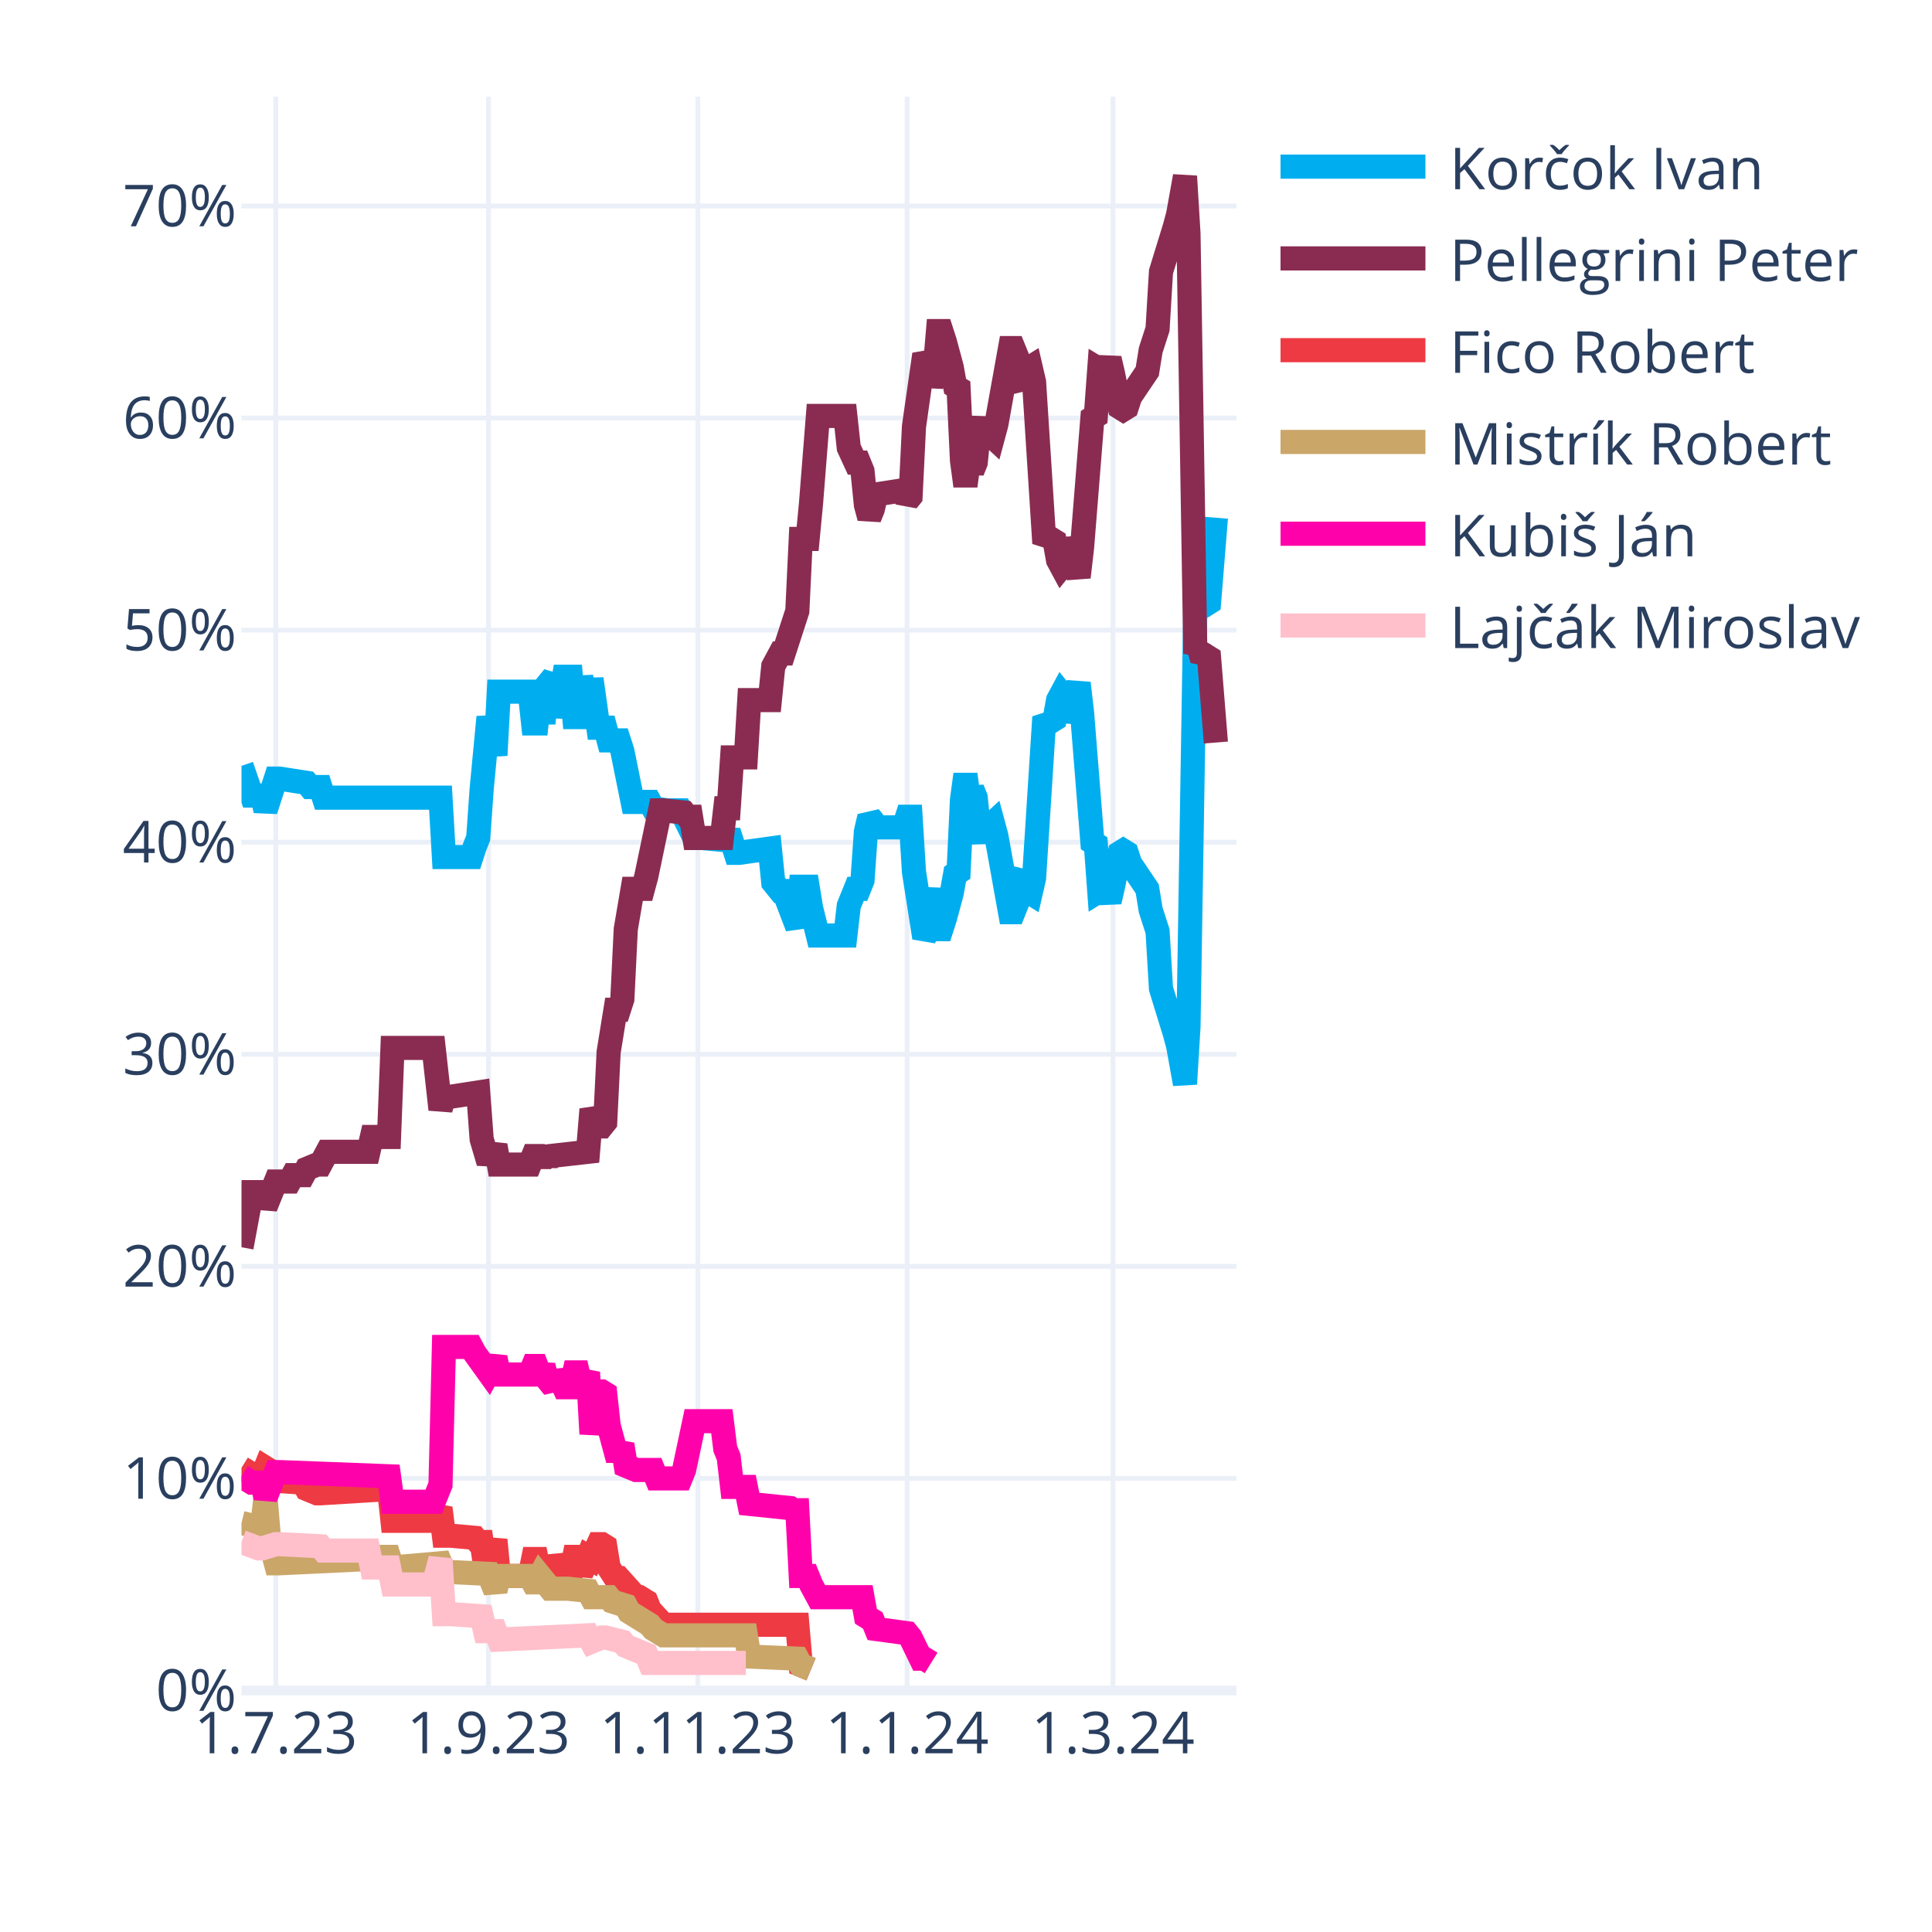
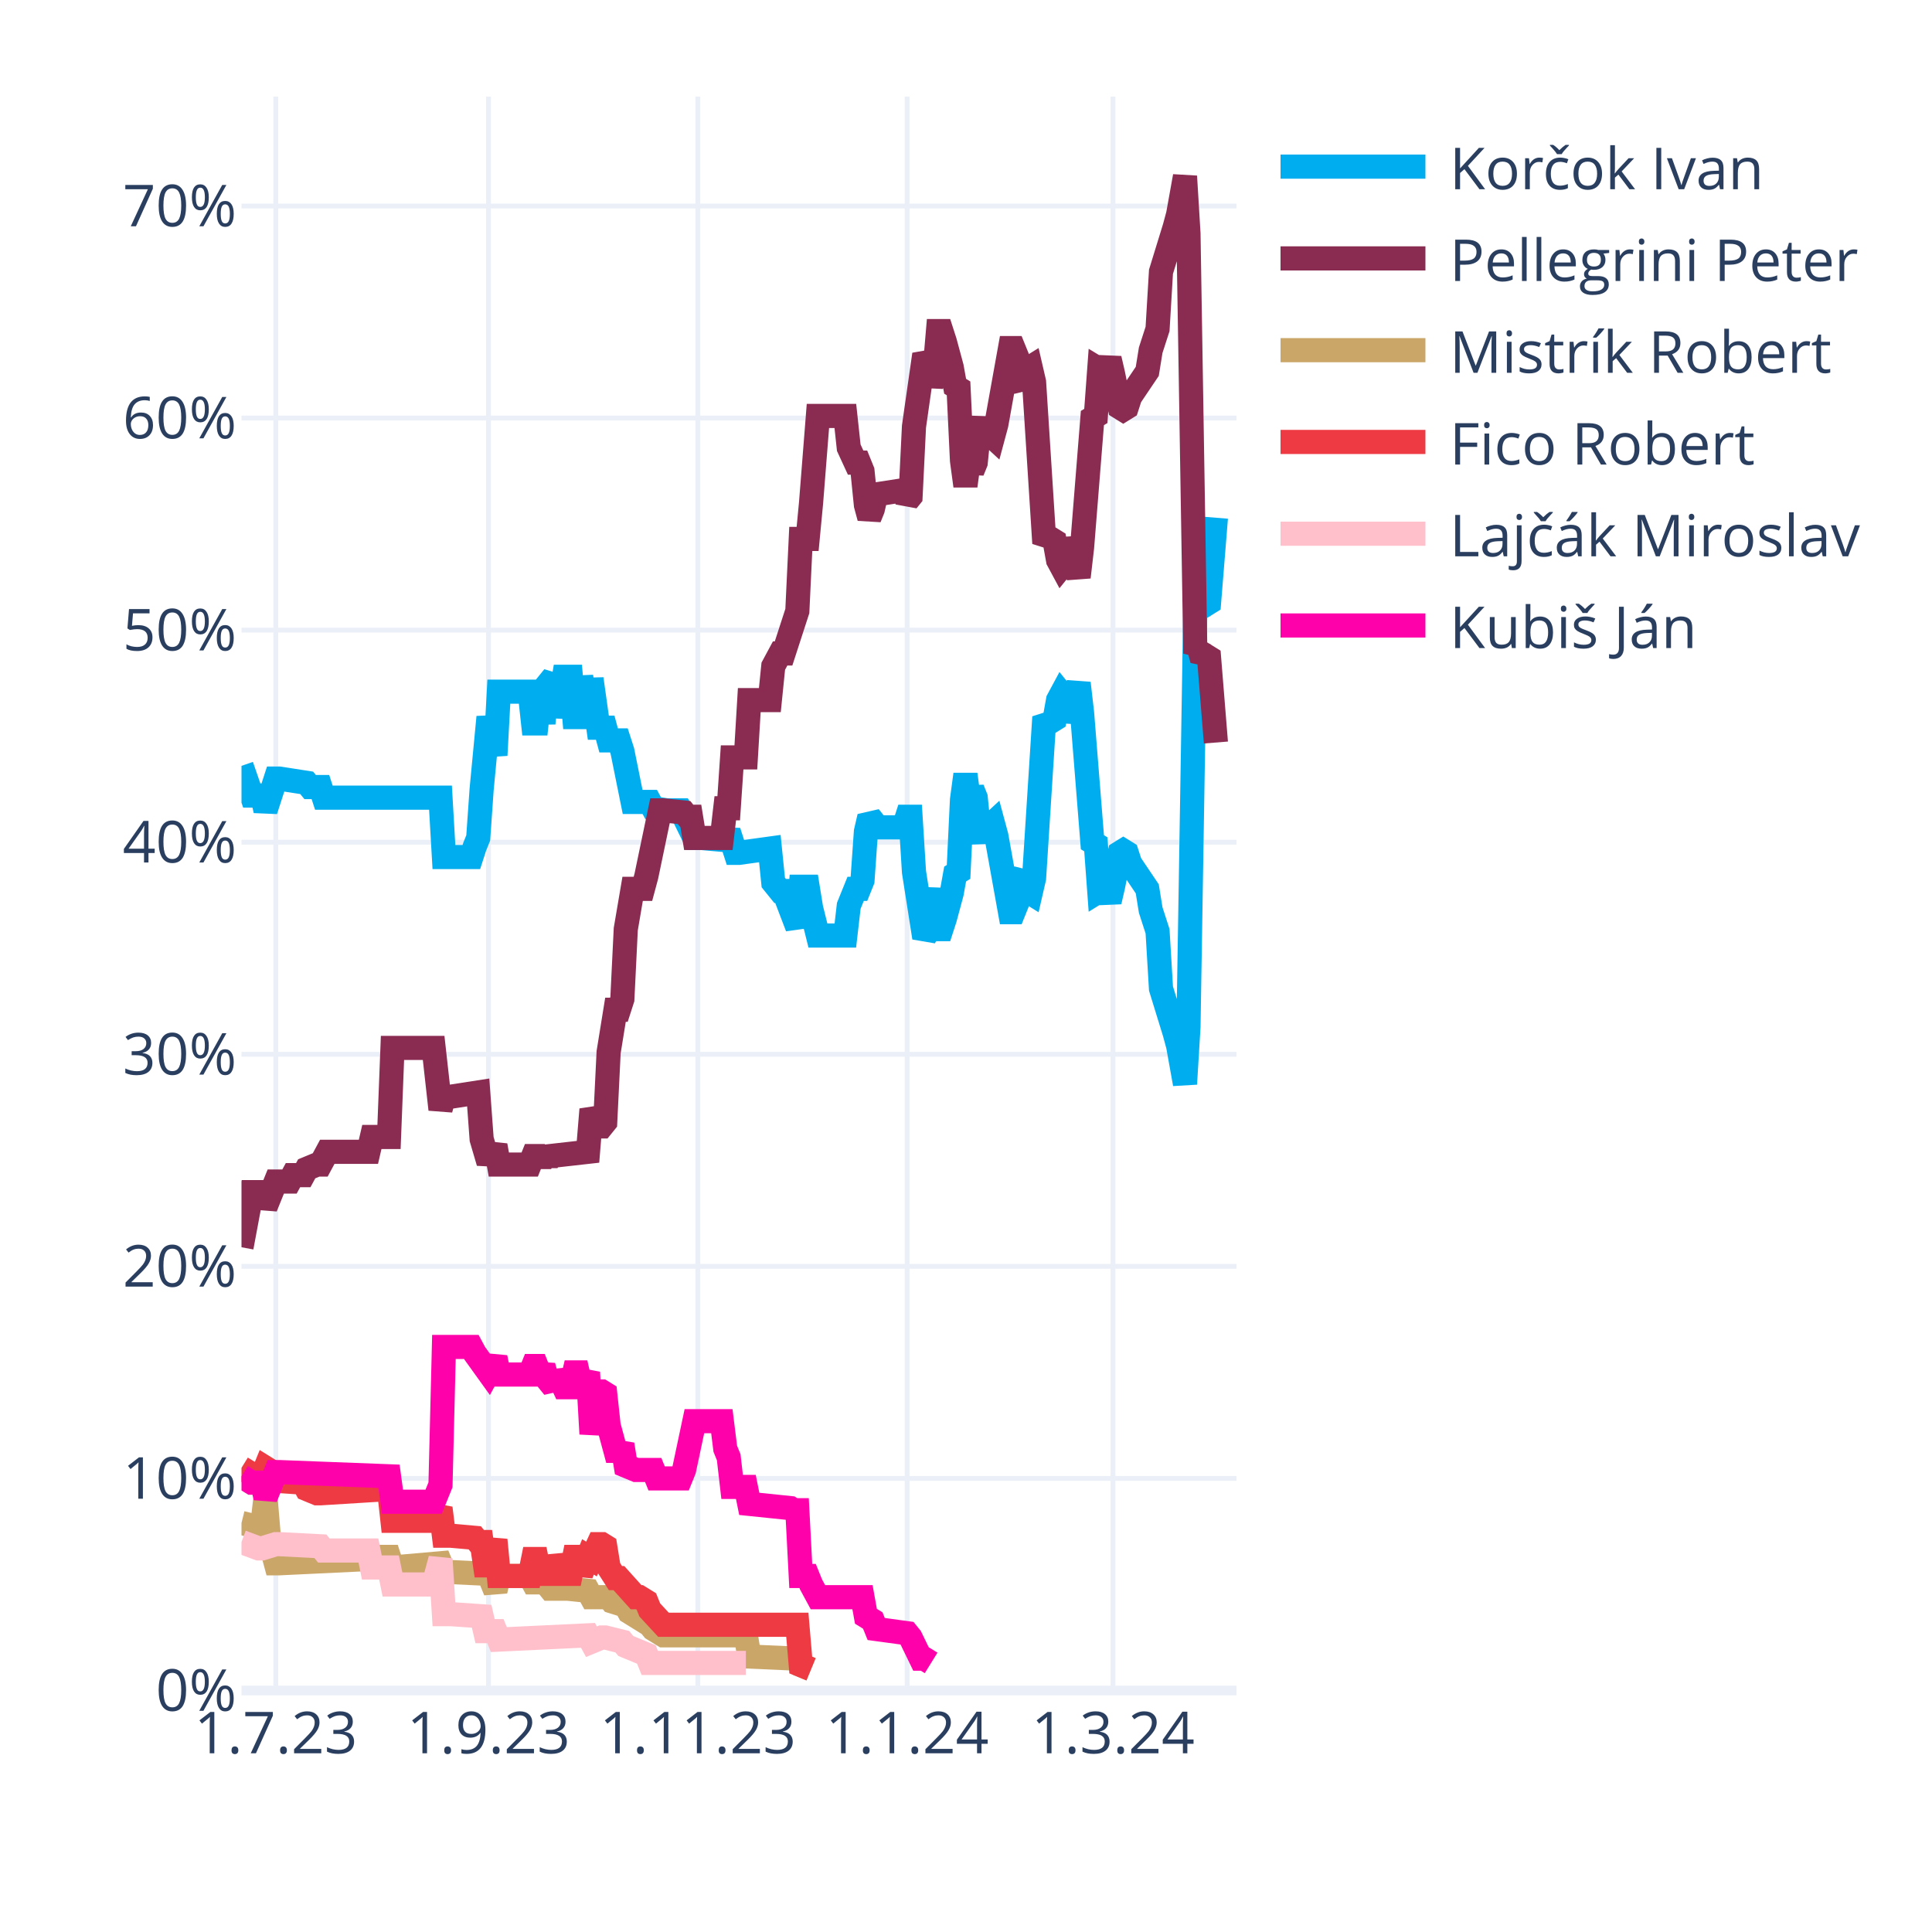
<svg xmlns="http://www.w3.org/2000/svg" class="main-svg" width="400" height="400" style="" viewBox="0 0 400 400">
  <rect x="0" y="0" width="400" height="400" style="fill: rgb(255, 255, 255); fill-opacity: 1;" />
-   <defs id="defs-f92eb9">
+   <defs id="defs-e8fef1">
    <g class="clips">
-       <clipPath id="clipf92eb9xyplot" class="plotclip">
+       <clipPath id="clipe8fef1xyplot" class="plotclip">
        <rect width="206" height="330" />
      </clipPath>
-       <clipPath class="axesclip" id="clipf92eb9x">
+       <clipPath class="axesclip" id="clipe8fef1x">
        <rect x="50" y="0" width="206" height="400" />
      </clipPath>
-       <clipPath class="axesclip" id="clipf92eb9y">
+       <clipPath class="axesclip" id="clipe8fef1y">
        <rect x="0" y="20" width="400" height="330" />
      </clipPath>
-       <clipPath class="axesclip" id="clipf92eb9xy">
+       <clipPath class="axesclip" id="clipe8fef1xy">
        <rect x="50" y="20" width="206" height="330" />
      </clipPath>
    </g>
    <g class="gradients" />
    <g class="patterns" />
  </defs>
  <g class="bglayer" />
  <g class="layer-below">
    <g class="imagelayer" />
    <g class="shapelayer" />
  </g>
  <g class="cartesianlayer">
    <g class="subplot xy">
      <g class="layer-subplot">
        <g class="shapelayer" />
        <g class="imagelayer" />
      </g>
      <g class="minor-gridlayer">
        <g class="x" />
        <g class="y" />
      </g>
      <g class="gridlayer">
        <g class="x">
          <path class="xgrid crisp" transform="translate(57.1,0)" d="M0,20v330" style="stroke: rgb(235, 240, 248); stroke-opacity: 1; stroke-width: 1px;" />
          <path class="xgrid crisp" transform="translate(101.14,0)" d="M0,20v330" style="stroke: rgb(235, 240, 248); stroke-opacity: 1; stroke-width: 1px;" />
          <path class="xgrid crisp" transform="translate(144.48,0)" d="M0,20v330" style="stroke: rgb(235, 240, 248); stroke-opacity: 1; stroke-width: 1px;" />
          <path class="xgrid crisp" transform="translate(187.81,0)" d="M0,20v330" style="stroke: rgb(235, 240, 248); stroke-opacity: 1; stroke-width: 1px;" />
          <path class="xgrid crisp" transform="translate(230.43,0)" d="M0,20v330" style="stroke: rgb(235, 240, 248); stroke-opacity: 1; stroke-width: 1px;" />
        </g>
        <g class="y">
          <path class="ygrid crisp" transform="translate(0,306.09)" d="M50,0h206" style="stroke: rgb(235, 240, 248); stroke-opacity: 1; stroke-width: 1px;" />
          <path class="ygrid crisp" transform="translate(0,262.18)" d="M50,0h206" style="stroke: rgb(235, 240, 248); stroke-opacity: 1; stroke-width: 1px;" />
          <path class="ygrid crisp" transform="translate(0,218.28)" d="M50,0h206" style="stroke: rgb(235, 240, 248); stroke-opacity: 1; stroke-width: 1px;" />
          <path class="ygrid crisp" transform="translate(0,174.37)" d="M50,0h206" style="stroke: rgb(235, 240, 248); stroke-opacity: 1; stroke-width: 1px;" />
          <path class="ygrid crisp" transform="translate(0,130.46)" d="M50,0h206" style="stroke: rgb(235, 240, 248); stroke-opacity: 1; stroke-width: 1px;" />
          <path class="ygrid crisp" transform="translate(0,86.55)" d="M50,0h206" style="stroke: rgb(235, 240, 248); stroke-opacity: 1; stroke-width: 1px;" />
          <path class="ygrid crisp" transform="translate(0,42.65)" d="M50,0h206" style="stroke: rgb(235, 240, 248); stroke-opacity: 1; stroke-width: 1px;" />
        </g>
      </g>
      <g class="zerolinelayer">
        <path class="yzl zl crisp" transform="translate(0,350)" d="M50,0h206" style="stroke: rgb(235, 240, 248); stroke-opacity: 1; stroke-width: 2px;" />
      </g>
      <g class="layer-between">
        <g class="shapelayer" />
        <g class="imagelayer" />
      </g>
      <path class="xlines-below" />
      <path class="ylines-below" />
      <g class="overlines-below" />
      <g class="xaxislayer-below" />
      <g class="yaxislayer-below" />
      <g class="overaxes-below" />
      <g class="overplot">
-         <g class="xy" transform="translate(50,20)" clip-path="url(#clipf92eb9xyplot)">
+         <g class="xy" transform="translate(50,20)" clip-path="url(#clipe8fef1xyplot)">
          <g class="scatterlayer mlayer">
-             <g class="trace scatter trace40c351" style="stroke-miterlimit: 2; opacity: 1;">
+             <g class="trace scatter trace23eafb" style="stroke-miterlimit: 2; opacity: 1;">
              <g class="fills" />
              <g class="errorbars" />
              <g class="lines">
                <path class="js-line" d="M0,138.56L2.13,144.71L2.84,144.71L4.26,144.71L4.97,147.78L7.1,141.2L7.81,141.2L13.5,142.08L14.21,142.95L16.34,142.95L17.05,145.15L41.2,145.15L41.91,157.44L47.59,157.44L48.3,155.25L49.01,153.49L49.72,143.39L51.14,128.46L51.86,132.42L52.57,136.37L53.28,123.2L59.67,123.2L60.38,129.78L61.09,129.78L61.8,123.2L62.51,129.78L63.22,121.88L64.64,120.12L65.35,128.46L66.77,120.12L67.48,120.12L68.19,120.12L68.9,128.46L69.61,128.46L70.32,120.12L71.74,128.46L72.46,120.56L73.88,130.66L74.59,130.66L75.3,130.66L76.01,133.29L78.14,133.29L78.85,135.49L80.98,146.03L81.69,146.03L84.53,146.03L85.24,147.34L88.08,147.78L88.79,147.78L90.92,147.78L91.63,149.1L93.77,153.49L95.19,153.49L100.16,153.93L100.87,152.17L102.29,156.57L103,156.57L109.39,155.69L110.1,162.71L111.52,164.47L112.23,164.47L115.08,171.93L115.79,163.59L117.21,163.59L117.92,167.98L119.34,173.69L120.05,173.69L125.02,173.69L125.73,167.54L127.15,164.03L127.86,164.03L128.57,162.27L129.28,152.17L129.99,149.1L130.7,149.98L131.41,151.3L137.1,151.3L137.81,149.1L138.52,149.1L139.23,160.52L141.36,174.13L142.07,172.81L143.49,164.03L144.2,172.37L144.91,172.37L145.62,170.18L147.04,164.91L147.75,160.96L148.46,160.52L149.17,145.59L149.88,140.32L150.59,145.59L151.3,143.39L152.01,145.15L152.72,152.17L153.43,153.93L154.14,151.74L155.57,150.42L156.28,153.05L159.12,168.86L159.83,168.86L160.54,167.1L161.25,161.83L161.96,160.96L162.67,164.47L163.38,164.91L164.09,161.83L166.22,128.46L166.93,129.34L167.64,129.34L168.35,128.9L169.06,124.95L169.77,123.63L170.48,124.51L171.19,129.34L173.32,121.44L174.03,127.59L176.17,154.37L176.88,154.81L177.59,164.47L178.3,164.03L179.01,164.47L179.72,166.66L180.43,163.59L181.85,156.57L182.56,156.13L183.27,156.57L183.98,158.76L187.53,164.03L188.24,168.42L189.66,172.81L190.37,184.67L193.21,193.89L193.92,196.52L195.34,204.42L196.06,192.57L197.48,105.63L198.19,106.95L198.9,104.32L199.61,105.19L200.32,104.75L201.74,87.19" style="vector-effect: none; fill: none; stroke: rgb(0, 174, 239); stroke-opacity: 1; stroke-width: 5px; opacity: 1;" />
              </g>
              <g class="points" />
              <g class="text" />
            </g>
-             <g class="trace scatter tracebc0755" style="stroke-miterlimit: 2; opacity: 1;">
+             <g class="trace scatter tracec9c1d6" style="stroke-miterlimit: 2; opacity: 1;">
              <g class="fills" />
              <g class="errorbars" />
              <g class="lines">
                <path class="js-line" d="M0,238.23L2.13,226.82L2.84,226.82L4.26,226.82L4.97,229.89L7.1,224.62L7.81,224.62L9.94,224.62L10.66,223.3L12.79,223.3L13.5,221.99L15.63,221.11L16.34,221.11L17.76,218.47L18.47,218.47L26.28,218.47L26.99,215.4L30.54,215.4L31.26,196.96L39.78,196.96L41.2,209.69L41.91,207.06L43.33,207.06L49.01,206.18L49.72,215.84L51.14,220.67L51.86,218.91L52.57,217.16L53.28,221.11L59.67,221.11L60.38,219.35L61.09,219.35L61.8,221.11L62.51,219.35L63.22,220.67L63.93,219.35L71.74,218.47L72.46,209.69L73.88,213.21L74.59,213.21L75.3,212.33L76.01,197.84L77.43,189.06L78.14,189.06L78.85,186.86L79.56,172.37L80.98,164.03L81.69,164.03L83.11,164.03L83.82,161.39L86.66,147.78L87.37,147.78L91.63,148.22L92.34,149.1L93.06,149.1L93.77,153.49L99.45,153.49L100.16,147.34L100.87,147.34L101.58,136.81L104.42,136.81L105.13,124.95L109.39,124.95L110.1,117.93L111.52,115.29L112.23,115.29L115.08,106.51L115.79,91.58L117.21,91.58L117.92,84.12L119.34,66.12L120.05,66.12L125.02,66.12L125.73,72.7L127.15,75.78L127.86,75.78L128.57,77.53L129.28,84.56L129.99,87.19L130.7,85.43L131.41,82.36L137.1,81.48L137.81,83.68L138.52,82.8L139.23,68.31L141.36,53.38L142.07,54.7L142.78,59.97L143.49,56.89L144.2,48.55L144.91,48.55L145.62,50.75L147.04,56.02L147.75,59.97L148.46,60.41L149.17,75.34L149.88,80.61L150.59,75.34L151.3,77.53L152.01,75.78L152.72,68.75L153.43,66.99L154.14,69.19L155.57,70.51L156.28,67.87L159.12,52.07L159.83,52.07L160.54,53.82L161.25,59.09L161.96,59.97L162.67,56.46L163.38,56.02L164.09,59.09L166.22,92.46L166.93,91.58L167.64,91.58L168.35,92.02L169.06,95.97L169.77,97.29L170.48,96.41L171.19,91.58L173.32,99.49L174.03,93.34L176.17,66.55L176.88,66.12L177.59,56.46L178.3,56.89L179.01,56.46L179.72,54.26L180.43,57.33L181.85,64.36L182.56,64.8L183.27,64.36L183.98,62.16L187.53,56.89L188.24,52.5L189.66,48.11L190.37,36.26L193.21,27.04L193.92,24.4L195.34,16.5L196.06,28.36L197.48,115.29L198.19,113.97L198.9,116.61L199.61,115.73L200.32,116.17L201.74,133.73" style="vector-effect: none; fill: none; stroke: rgb(138, 44, 81); stroke-opacity: 1; stroke-width: 5px; opacity: 1;" />
              </g>
              <g class="points" />
              <g class="text" />
            </g>
-             <g class="trace scatter traceac229c" style="stroke-miterlimit: 2; opacity: 1;">
+             <g class="trace scatter tracef76b2a" style="stroke-miterlimit: 2; opacity: 1;">
+               <g class="fills" />
+               <g class="errorbars" />
+               <g class="lines">
+                 <path class="js-line" d="M0,295.31L3.55,296.19L4.26,296.19L4.97,290.04L5.68,298.39L7.1,303.66L7.81,303.66L26.28,302.78L26.99,302.34L30.54,302.34L31.26,304.53L41.2,303.66L41.91,305.41L51.14,305.85L51.86,307.61L52.57,309.36L53.28,306.29L59.67,306.29L60.38,307.61L61.09,307.61L61.8,306.29L63.93,308.92L64.64,308.92L66.77,308.92L67.48,308.92L71.74,309.36L72.46,310.68L76.01,310.68L76.72,311.56L79.56,312.44L80.27,313.75L84.53,316.39L85.24,317.27L87.37,318.58L88.08,318.58L104.42,318.58L105.13,322.97L115.08,323.41L115.79,324.73L117.92,325.61" style="vector-effect: none; fill: none; stroke: rgb(202, 166, 105); stroke-opacity: 1; stroke-width: 5px; opacity: 1;" />
+               </g>
+               <g class="points" />
+               <g class="text" />
+             </g>
+             <g class="trace scatter trace2cdb1a" style="stroke-miterlimit: 2; opacity: 1;">
              <g class="fills" />
              <g class="errorbars" />
              <g class="lines">
                <path class="js-line" d="M0,283.9L2.84,285.65L3.55,285.65L4.26,285.65L4.97,283.9L5.68,284.34L6.39,286.53L12.79,286.97L13.5,288.29L15.63,289.17L16.34,289.17L30.54,288.29L31.26,294.87L39.78,294.87L41.2,292.24L41.91,297.95L43.33,297.95L48.3,298.39L49.01,299.26L49.72,299.26L50.43,304.09L51.14,304.09L51.86,301.46L52.57,298.83L53.28,306.29L59.67,306.29L60.38,302.78L61.09,302.78L61.8,306.29L62.51,302.78L63.22,305.85L64.64,305.85L65.35,302.34L66.77,305.85L67.48,305.85L68.19,305.85L68.9,302.34L69.61,302.34L70.32,305.85L71.74,302.34L72.46,302.78L73.88,299.7L74.59,299.7L75.3,300.14L76.01,304.53L77.43,306.73L78.14,306.73L81.69,310.68L82.4,310.68L83.82,311.56L84.53,313.32L87.37,316.39L88.08,316.39L115.08,316.39L115.79,324.73L117.92,325.61" style="vector-effect: none; fill: none; stroke: rgb(238, 58, 67); stroke-opacity: 1; stroke-width: 5px; opacity: 1;" />
              </g>
              <g class="points" />
              <g class="text" />
            </g>
-             <g class="trace scatter tracefb50f1" style="stroke-miterlimit: 2; opacity: 1;">
-               <g class="fills" />
-               <g class="errorbars" />
-               <g class="lines">
-                 <path class="js-line" d="M0,295.31L3.55,296.19L4.26,296.19L4.97,290.04L5.68,298.39L7.1,303.66L7.81,303.66L26.28,302.78L26.99,302.34L30.54,302.34L31.26,304.53L41.2,303.66L41.91,305.41L51.14,305.85L51.86,307.61L52.57,309.36L53.28,306.29L59.67,306.29L60.38,307.61L61.09,307.61L61.8,306.29L63.93,308.92L64.64,308.92L66.77,308.92L67.48,308.92L71.74,309.36L72.46,310.68L76.01,310.68L76.72,311.56L79.56,312.44L80.27,313.75L84.53,316.39L85.24,317.27L87.37,318.58L88.08,318.58L104.42,318.58L105.13,322.97L115.08,323.41L115.79,324.73L117.92,325.61" style="vector-effect: none; fill: none; stroke: rgb(202, 166, 105); stroke-opacity: 1; stroke-width: 5px; opacity: 1;" />
-               </g>
-               <g class="points" />
-               <g class="text" />
-             </g>
-             <g class="trace scatter trace14d97c" style="stroke-miterlimit: 2; opacity: 1;">
+             <g class="trace scatter tracef150ce" style="stroke-miterlimit: 2; opacity: 1;">
+               <g class="fills" />
+               <g class="errorbars" />
+               <g class="lines">
+                 <path class="js-line" d="M0,299.26L3.55,300.58L4.26,300.58L7.1,299.7L7.81,299.7L16.34,300.14L17.05,301.02L26.28,301.02L26.99,304.53L30.54,304.53L31.26,308.05L39.78,308.05L41.2,302.78L41.91,314.19L43.33,314.19L49.72,314.63L50.43,317.71L52.57,317.71L53.28,319.46L71.74,318.58L72.46,319.9L74.59,319.02L75.3,319.02L78.85,319.9L79.56,320.78L83.82,322.54L84.53,324.29L104.42,324.29" style="vector-effect: none; fill: none; stroke: rgb(255, 192, 203); stroke-opacity: 1; stroke-width: 5px; opacity: 1;" />
+               </g>
+               <g class="points" />
+               <g class="text" />
+             </g>
+             <g class="trace scatter trace2f3043" style="stroke-miterlimit: 2; opacity: 1;">
              <g class="fills" />
              <g class="errorbars" />
              <g class="lines">
                <path class="js-line" d="M0,285.65L2.13,286.97L2.84,286.97L4.26,286.97L4.97,290.04L7.1,284.78L7.81,284.78L30.54,285.65L31.26,290.92L39.78,290.92L41.2,287.41L41.91,258.87L43.33,258.87L47.59,258.87L48.3,260.19L51.14,264.14L51.86,262.82L52.57,261.07L53.28,264.58L59.67,264.58L60.38,262.82L61.09,262.82L61.8,264.58L62.51,262.82L63.22,265.46L64.64,267.21L65.35,264.14L66.77,267.21L67.48,267.21L68.19,267.21L68.9,264.14L69.61,264.14L70.32,267.21L71.74,264.14L72.46,276.87L73.88,268.09L74.59,268.09L75.3,268.53L76.01,275.12L77.43,280.38L78.14,280.38L78.85,279.07L79.56,283.46L81.69,284.34L82.4,284.34L85.24,284.34L85.95,286.09L90.92,286.09L91.63,284.34L93.77,274.24L95.19,274.24L99.45,274.24L100.16,279.95L100.87,281.7L101.58,287.85L104.42,287.85L105.13,291.36L113.66,292.24L114.37,292.68L115.08,292.68L115.79,306.29L117.21,306.29L117.92,308.05L119.34,310.68L120.05,310.68L128.57,310.68L129.28,314.63L130.7,315.51L131.41,317.27L137.81,318.14L138.52,319.02L140.65,323.41L141.36,323.41L142.78,324.29" style="vector-effect: none; fill: none; stroke: rgb(255, 1, 170); stroke-opacity: 1; stroke-width: 5px; opacity: 1;" />
-               </g>
-               <g class="points" />
-               <g class="text" />
-             </g>
-             <g class="trace scatter trace782883" style="stroke-miterlimit: 2; opacity: 1;">
-               <g class="fills" />
-               <g class="errorbars" />
-               <g class="lines">
-                 <path class="js-line" d="M0,299.26L3.55,300.58L4.26,300.58L7.1,299.7L7.81,299.7L16.34,300.14L17.05,301.02L26.28,301.02L26.99,304.53L30.54,304.53L31.26,308.05L39.78,308.05L41.2,302.78L41.91,314.19L43.33,314.19L49.72,314.63L50.43,317.71L52.57,317.71L53.28,319.46L71.74,318.58L72.46,319.9L74.59,319.02L75.3,319.02L78.85,319.9L79.56,320.78L83.82,322.54L84.53,324.29L104.42,324.29" style="vector-effect: none; fill: none; stroke: rgb(255, 192, 203); stroke-opacity: 1; stroke-width: 5px; opacity: 1;" />
              </g>
              <g class="points" />
              <g class="text" />
            </g>
          </g>
        </g>
      </g>
      <path class="xlines-above crisp" d="M0,0" style="fill: none;" />
      <path class="ylines-above crisp" d="M0,0" style="fill: none;" />
      <g class="overlines-above" />
      <g class="xaxislayer-above">
        <g class="xtick">
          <text text-anchor="middle" x="0" y="363" transform="translate(57.1,0)" style="font-family: 'Open Sans', verdana, arial, sans-serif; font-size: 12px; fill: rgb(42, 63, 95); fill-opacity: 1; white-space: pre; opacity: 1;">1.7.23</text>
        </g>
        <g class="xtick">
          <text text-anchor="middle" x="0" y="363" style="font-family: 'Open Sans', verdana, arial, sans-serif; font-size: 12px; fill: rgb(42, 63, 95); fill-opacity: 1; white-space: pre; opacity: 1;" transform="translate(101.14,0)">1.9.23</text>
        </g>
        <g class="xtick">
          <text text-anchor="middle" x="0" y="363" style="font-family: 'Open Sans', verdana, arial, sans-serif; font-size: 12px; fill: rgb(42, 63, 95); fill-opacity: 1; white-space: pre; opacity: 1;" transform="translate(144.48,0)">1.11.23</text>
        </g>
        <g class="xtick">
          <text text-anchor="middle" x="0" y="363" style="font-family: 'Open Sans', verdana, arial, sans-serif; font-size: 12px; fill: rgb(42, 63, 95); fill-opacity: 1; white-space: pre; opacity: 1;" transform="translate(187.81,0)">1.1.24</text>
        </g>
        <g class="xtick">
          <text text-anchor="middle" x="0" y="363" style="font-family: 'Open Sans', verdana, arial, sans-serif; font-size: 12px; fill: rgb(42, 63, 95); fill-opacity: 1; white-space: pre; opacity: 1;" transform="translate(230.43,0)">1.3.24</text>
        </g>
      </g>
      <g class="yaxislayer-above">
        <g class="ytick">
          <text text-anchor="end" x="49" y="4.2" transform="translate(0,350)" style="font-family: 'Open Sans', verdana, arial, sans-serif; font-size: 12px; fill: rgb(42, 63, 95); fill-opacity: 1; white-space: pre; opacity: 1;">0%</text>
        </g>
        <g class="ytick">
          <text text-anchor="end" x="49" y="4.2" style="font-family: 'Open Sans', verdana, arial, sans-serif; font-size: 12px; fill: rgb(42, 63, 95); fill-opacity: 1; white-space: pre; opacity: 1;" transform="translate(0,306.09)">10%</text>
        </g>
        <g class="ytick">
          <text text-anchor="end" x="49" y="4.2" style="font-family: 'Open Sans', verdana, arial, sans-serif; font-size: 12px; fill: rgb(42, 63, 95); fill-opacity: 1; white-space: pre; opacity: 1;" transform="translate(0,262.18)">20%</text>
        </g>
        <g class="ytick">
          <text text-anchor="end" x="49" y="4.2" style="font-family: 'Open Sans', verdana, arial, sans-serif; font-size: 12px; fill: rgb(42, 63, 95); fill-opacity: 1; white-space: pre; opacity: 1;" transform="translate(0,218.28)">30%</text>
        </g>
        <g class="ytick">
          <text text-anchor="end" x="49" y="4.2" style="font-family: 'Open Sans', verdana, arial, sans-serif; font-size: 12px; fill: rgb(42, 63, 95); fill-opacity: 1; white-space: pre; opacity: 1;" transform="translate(0,174.37)">40%</text>
        </g>
        <g class="ytick">
          <text text-anchor="end" x="49" y="4.2" style="font-family: 'Open Sans', verdana, arial, sans-serif; font-size: 12px; fill: rgb(42, 63, 95); fill-opacity: 1; white-space: pre; opacity: 1;" transform="translate(0,130.46)">50%</text>
        </g>
        <g class="ytick">
          <text text-anchor="end" x="49" y="4.2" style="font-family: 'Open Sans', verdana, arial, sans-serif; font-size: 12px; fill: rgb(42, 63, 95); fill-opacity: 1; white-space: pre; opacity: 1;" transform="translate(0,86.55)">60%</text>
        </g>
        <g class="ytick">
          <text text-anchor="end" x="49" y="4.2" style="font-family: 'Open Sans', verdana, arial, sans-serif; font-size: 12px; fill: rgb(42, 63, 95); fill-opacity: 1; white-space: pre; opacity: 1;" transform="translate(0,42.65)">70%</text>
        </g>
      </g>
      <g class="overaxes-above" />
    </g>
  </g>
  <g class="polarlayer" />
  <g class="smithlayer" />
  <g class="ternarylayer" />
  <g class="geolayer" />
  <g class="funnelarealayer" />
  <g class="pielayer" />
  <g class="iciclelayer" />
  <g class="treemaplayer" />
  <g class="sunburstlayer" />
  <g class="glimages" />
-   <defs id="topdefs-f92eb9">
+   <defs id="topdefs-e8fef1">
    <g class="clips" />
-     <clipPath id="legendf92eb9">
+     <clipPath id="legende8fef1">
      <rect width="128" height="124" x="0" y="0" />
    </clipPath>
  </defs>
  <g class="layer-above">
    <g class="imagelayer" />
    <g class="shapelayer" />
  </g>
  <g class="infolayer">
    <g class="legend" pointer-events="all" transform="translate(260.12,20)">
      <rect class="bg" shape-rendering="crispEdges" width="128" height="124" x="0" y="0" style="stroke: rgb(68, 68, 68); stroke-opacity: 1; fill: rgb(255, 255, 255); fill-opacity: 1; stroke-width: 0px;" />
-       <g class="scrollbox" transform="" clip-path="url(#legendf92eb9)">
+       <g class="scrollbox" transform="" clip-path="url(#legende8fef1)">
        <g class="groups">
          <g class="traces" transform="translate(0,14.5)" style="opacity: 1;">
            <text class="legendtext" text-anchor="start" x="40" y="4.68" style="font-family: 'Open Sans', verdana, arial, sans-serif; font-size: 12px; fill: rgb(42, 63, 95); fill-opacity: 1; white-space: pre;">Korčok Ivan</text>
            <g class="layers" style="opacity: 1;">
              <g class="legendfill" />
              <g class="legendlines">
                <path class="js-line" d="M5,0h30" style="fill: none; stroke: rgb(0, 174, 239); stroke-opacity: 1; stroke-width: 5px;" />
              </g>
              <g class="legendsymbols">
                <g class="legendpoints" />
              </g>
            </g>
            <rect class="legendtoggle" x="0" y="-9.5" width="122.703" height="19" style="fill: rgb(0, 0, 0); fill-opacity: 0;" />
          </g>
          <g class="traces" transform="translate(0,33.5)" style="opacity: 1;">
            <text class="legendtext" text-anchor="start" x="40" y="4.68" style="font-family: 'Open Sans', verdana, arial, sans-serif; font-size: 12px; fill: rgb(42, 63, 95); fill-opacity: 1; white-space: pre;">Pellegrini Peter</text>
            <g class="layers" style="opacity: 1;">
              <g class="legendfill" />
              <g class="legendlines">
                <path class="js-line" d="M5,0h30" style="fill: none; stroke: rgb(138, 44, 81); stroke-opacity: 1; stroke-width: 5px;" />
              </g>
              <g class="legendsymbols">
                <g class="legendpoints" />
              </g>
            </g>
            <rect class="legendtoggle" x="0" y="-9.5" width="122.703" height="19" style="fill: rgb(0, 0, 0); fill-opacity: 0;" />
          </g>
          <g class="traces" transform="translate(0,52.5)" style="opacity: 1;">
+             <text class="legendtext" text-anchor="start" x="40" y="4.68" style="font-family: 'Open Sans', verdana, arial, sans-serif; font-size: 12px; fill: rgb(42, 63, 95); fill-opacity: 1; white-space: pre;">Mistrík Robert</text>
+             <g class="layers" style="opacity: 1;">
+               <g class="legendfill" />
+               <g class="legendlines">
+                 <path class="js-line" d="M5,0h30" style="fill: none; stroke: rgb(202, 166, 105); stroke-opacity: 1; stroke-width: 5px;" />
+               </g>
+               <g class="legendsymbols">
+                 <g class="legendpoints" />
+               </g>
+             </g>
+             <rect class="legendtoggle" x="0" y="-9.5" width="122.703" height="19" style="fill: rgb(0, 0, 0); fill-opacity: 0;" />
+           </g>
+           <g class="traces" transform="translate(0,71.5)" style="opacity: 1;">
            <text class="legendtext" text-anchor="start" x="40" y="4.68" style="font-family: 'Open Sans', verdana, arial, sans-serif; font-size: 12px; fill: rgb(42, 63, 95); fill-opacity: 1; white-space: pre;">Fico Robert</text>
            <g class="layers" style="opacity: 1;">
              <g class="legendfill" />
              <g class="legendlines">
                <path class="js-line" d="M5,0h30" style="fill: none; stroke: rgb(238, 58, 67); stroke-opacity: 1; stroke-width: 5px;" />
              </g>
              <g class="legendsymbols">
                <g class="legendpoints" />
              </g>
            </g>
            <rect class="legendtoggle" x="0" y="-9.5" width="122.703" height="19" style="fill: rgb(0, 0, 0); fill-opacity: 0;" />
          </g>
-           <g class="traces" transform="translate(0,71.5)" style="opacity: 1;">
-             <text class="legendtext" text-anchor="start" x="40" y="4.68" style="font-family: 'Open Sans', verdana, arial, sans-serif; font-size: 12px; fill: rgb(42, 63, 95); fill-opacity: 1; white-space: pre;">Mistrík Robert</text>
-             <g class="layers" style="opacity: 1;">
-               <g class="legendfill" />
-               <g class="legendlines">
-                 <path class="js-line" d="M5,0h30" style="fill: none; stroke: rgb(202, 166, 105); stroke-opacity: 1; stroke-width: 5px;" />
-               </g>
-               <g class="legendsymbols">
-                 <g class="legendpoints" />
-               </g>
-             </g>
-             <rect class="legendtoggle" x="0" y="-9.5" width="122.703" height="19" style="fill: rgb(0, 0, 0); fill-opacity: 0;" />
-           </g>
          <g class="traces" transform="translate(0,90.5)" style="opacity: 1;">
+             <text class="legendtext" text-anchor="start" x="40" y="4.68" style="font-family: 'Open Sans', verdana, arial, sans-serif; font-size: 12px; fill: rgb(42, 63, 95); fill-opacity: 1; white-space: pre;">Lajčák Miroslav</text>
+             <g class="layers" style="opacity: 1;">
+               <g class="legendfill" />
+               <g class="legendlines">
+                 <path class="js-line" d="M5,0h30" style="fill: none; stroke: rgb(255, 192, 203); stroke-opacity: 1; stroke-width: 5px;" />
+               </g>
+               <g class="legendsymbols">
+                 <g class="legendpoints" />
+               </g>
+             </g>
+             <rect class="legendtoggle" x="0" y="-9.5" width="122.703" height="19" style="fill: rgb(0, 0, 0); fill-opacity: 0;" />
+           </g>
+           <g class="traces" transform="translate(0,109.5)" style="opacity: 1;">
            <text class="legendtext" text-anchor="start" x="40" y="4.68" style="font-family: 'Open Sans', verdana, arial, sans-serif; font-size: 12px; fill: rgb(42, 63, 95); fill-opacity: 1; white-space: pre;">Kubiš Ján</text>
            <g class="layers" style="opacity: 1;">
              <g class="legendfill" />
              <g class="legendlines">
                <path class="js-line" d="M5,0h30" style="fill: none; stroke: rgb(255, 1, 170); stroke-opacity: 1; stroke-width: 5px;" />
-               </g>
-               <g class="legendsymbols">
-                 <g class="legendpoints" />
-               </g>
-             </g>
-             <rect class="legendtoggle" x="0" y="-9.5" width="122.703" height="19" style="fill: rgb(0, 0, 0); fill-opacity: 0;" />
-           </g>
-           <g class="traces" transform="translate(0,109.5)" style="opacity: 1;">
-             <text class="legendtext" text-anchor="start" x="40" y="4.68" style="font-family: 'Open Sans', verdana, arial, sans-serif; font-size: 12px; fill: rgb(42, 63, 95); fill-opacity: 1; white-space: pre;">Lajčák Miroslav</text>
-             <g class="layers" style="opacity: 1;">
-               <g class="legendfill" />
-               <g class="legendlines">
-                 <path class="js-line" d="M5,0h30" style="fill: none; stroke: rgb(255, 192, 203); stroke-opacity: 1; stroke-width: 5px;" />
              </g>
              <g class="legendsymbols">
                <g class="legendpoints" />
              </g>
            </g>
            <rect class="legendtoggle" x="0" y="-9.5" width="122.703" height="19" style="fill: rgb(0, 0, 0); fill-opacity: 0;" />
          </g>
        </g>
      </g>
      <rect class="scrollbar" rx="20" ry="3" width="0" height="0" x="0" y="0" style="fill: rgb(128, 139, 164); fill-opacity: 1;" />
    </g>
    <g class="g-gtitle" />
    <g class="g-xtitle" />
    <g class="g-ytitle" />
  </g>
</svg>
